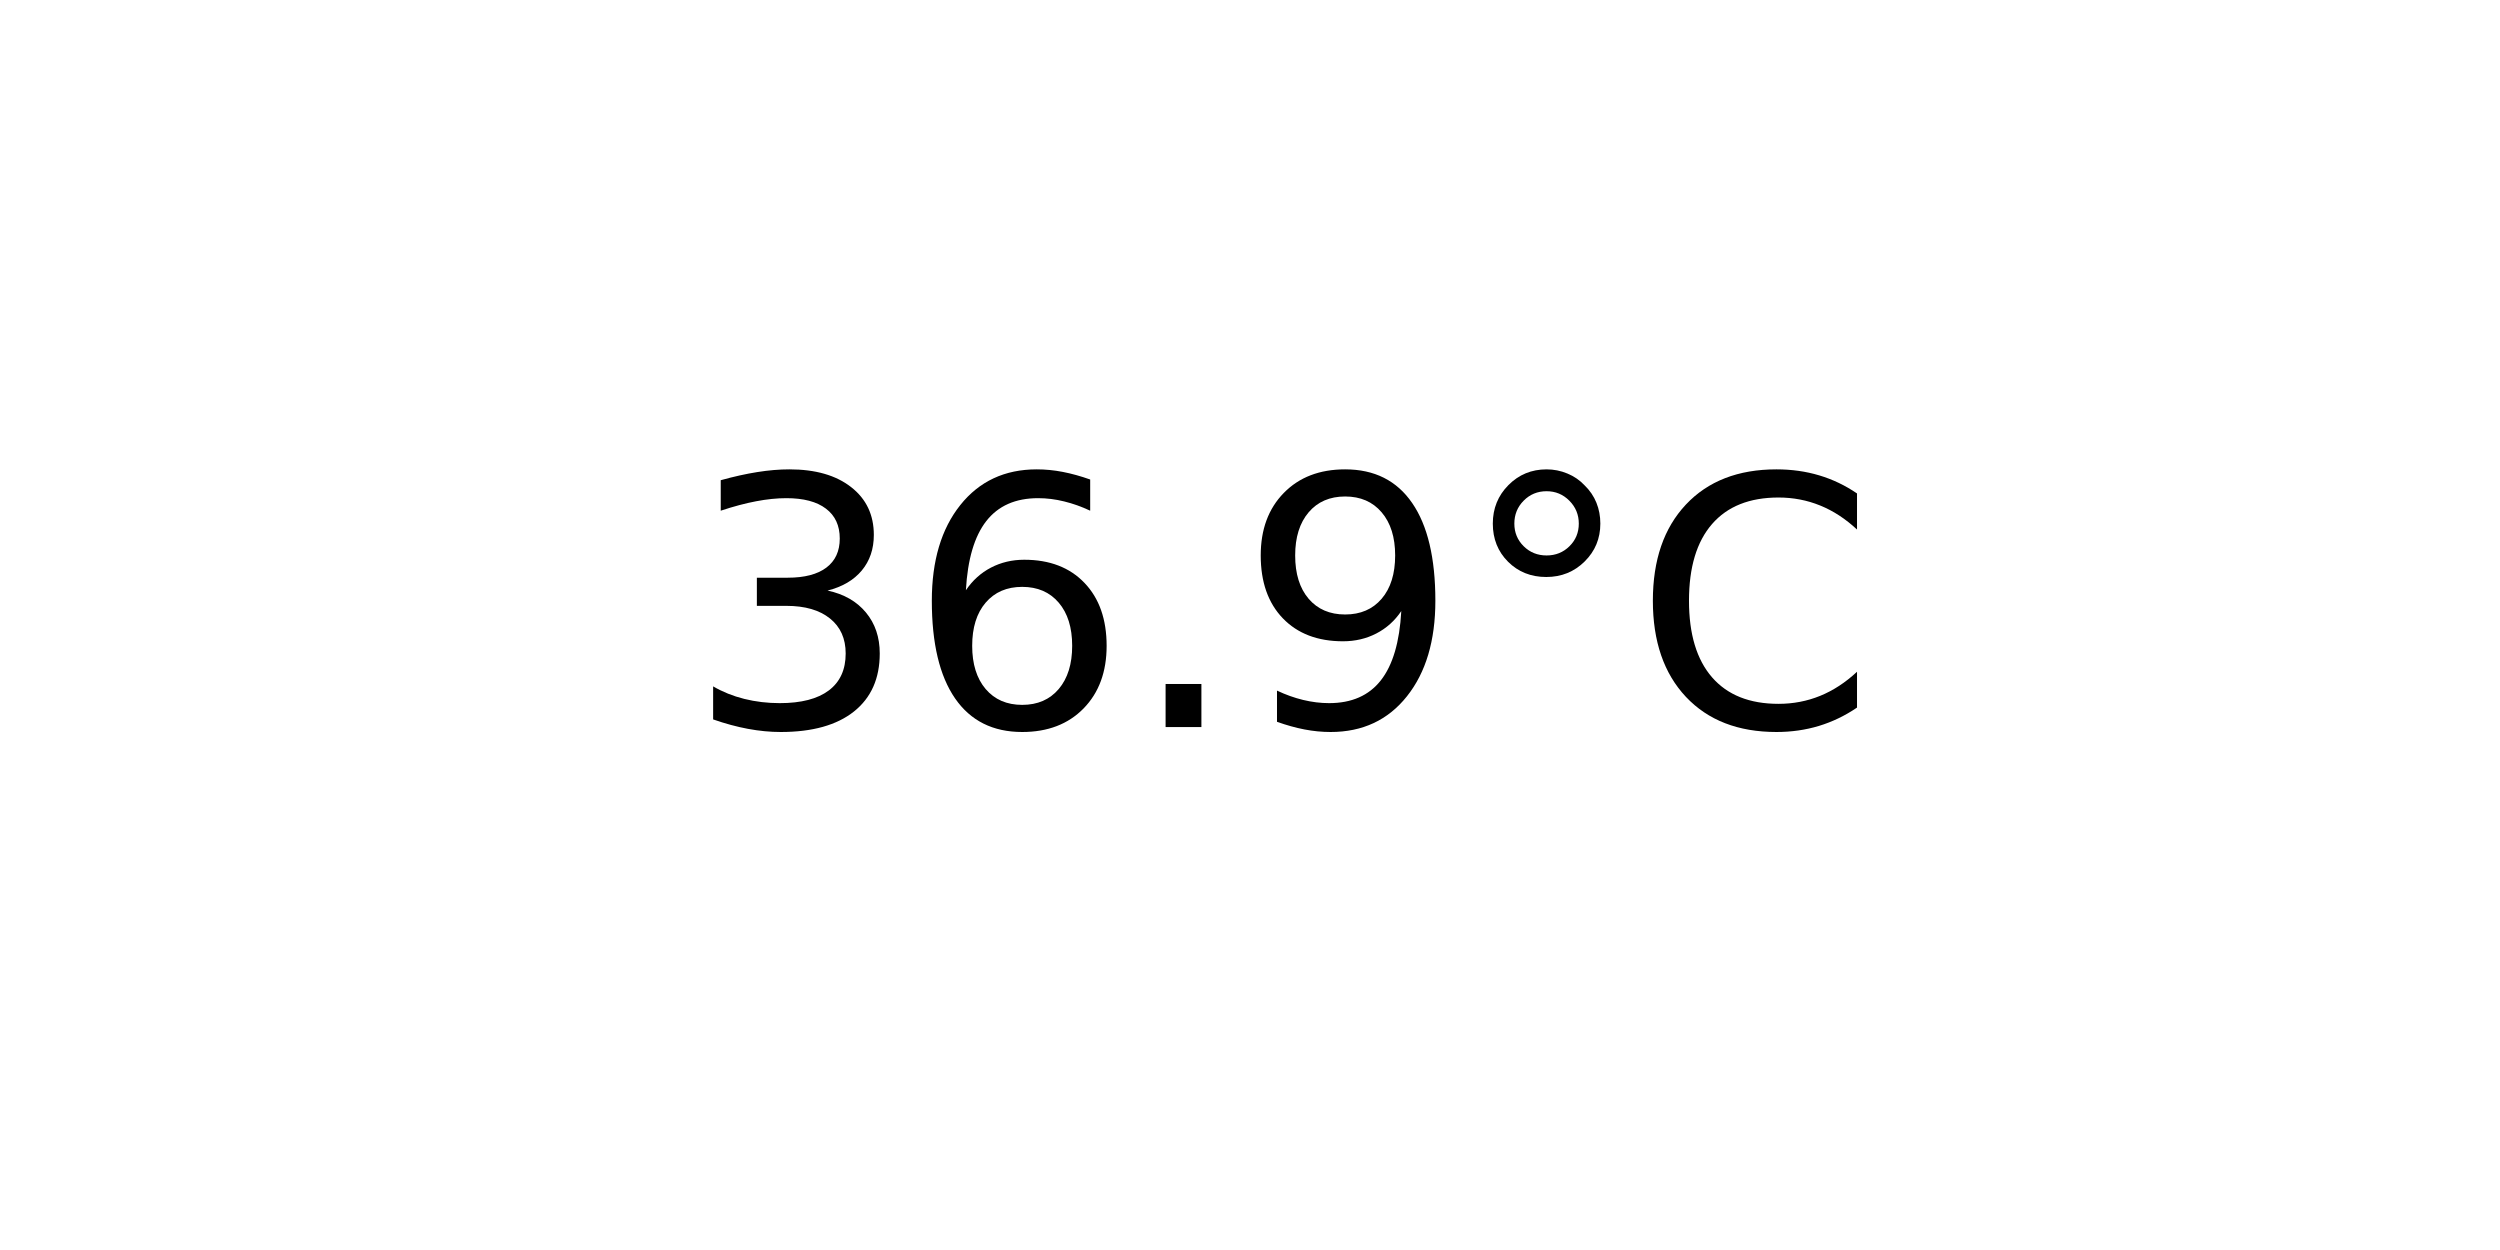
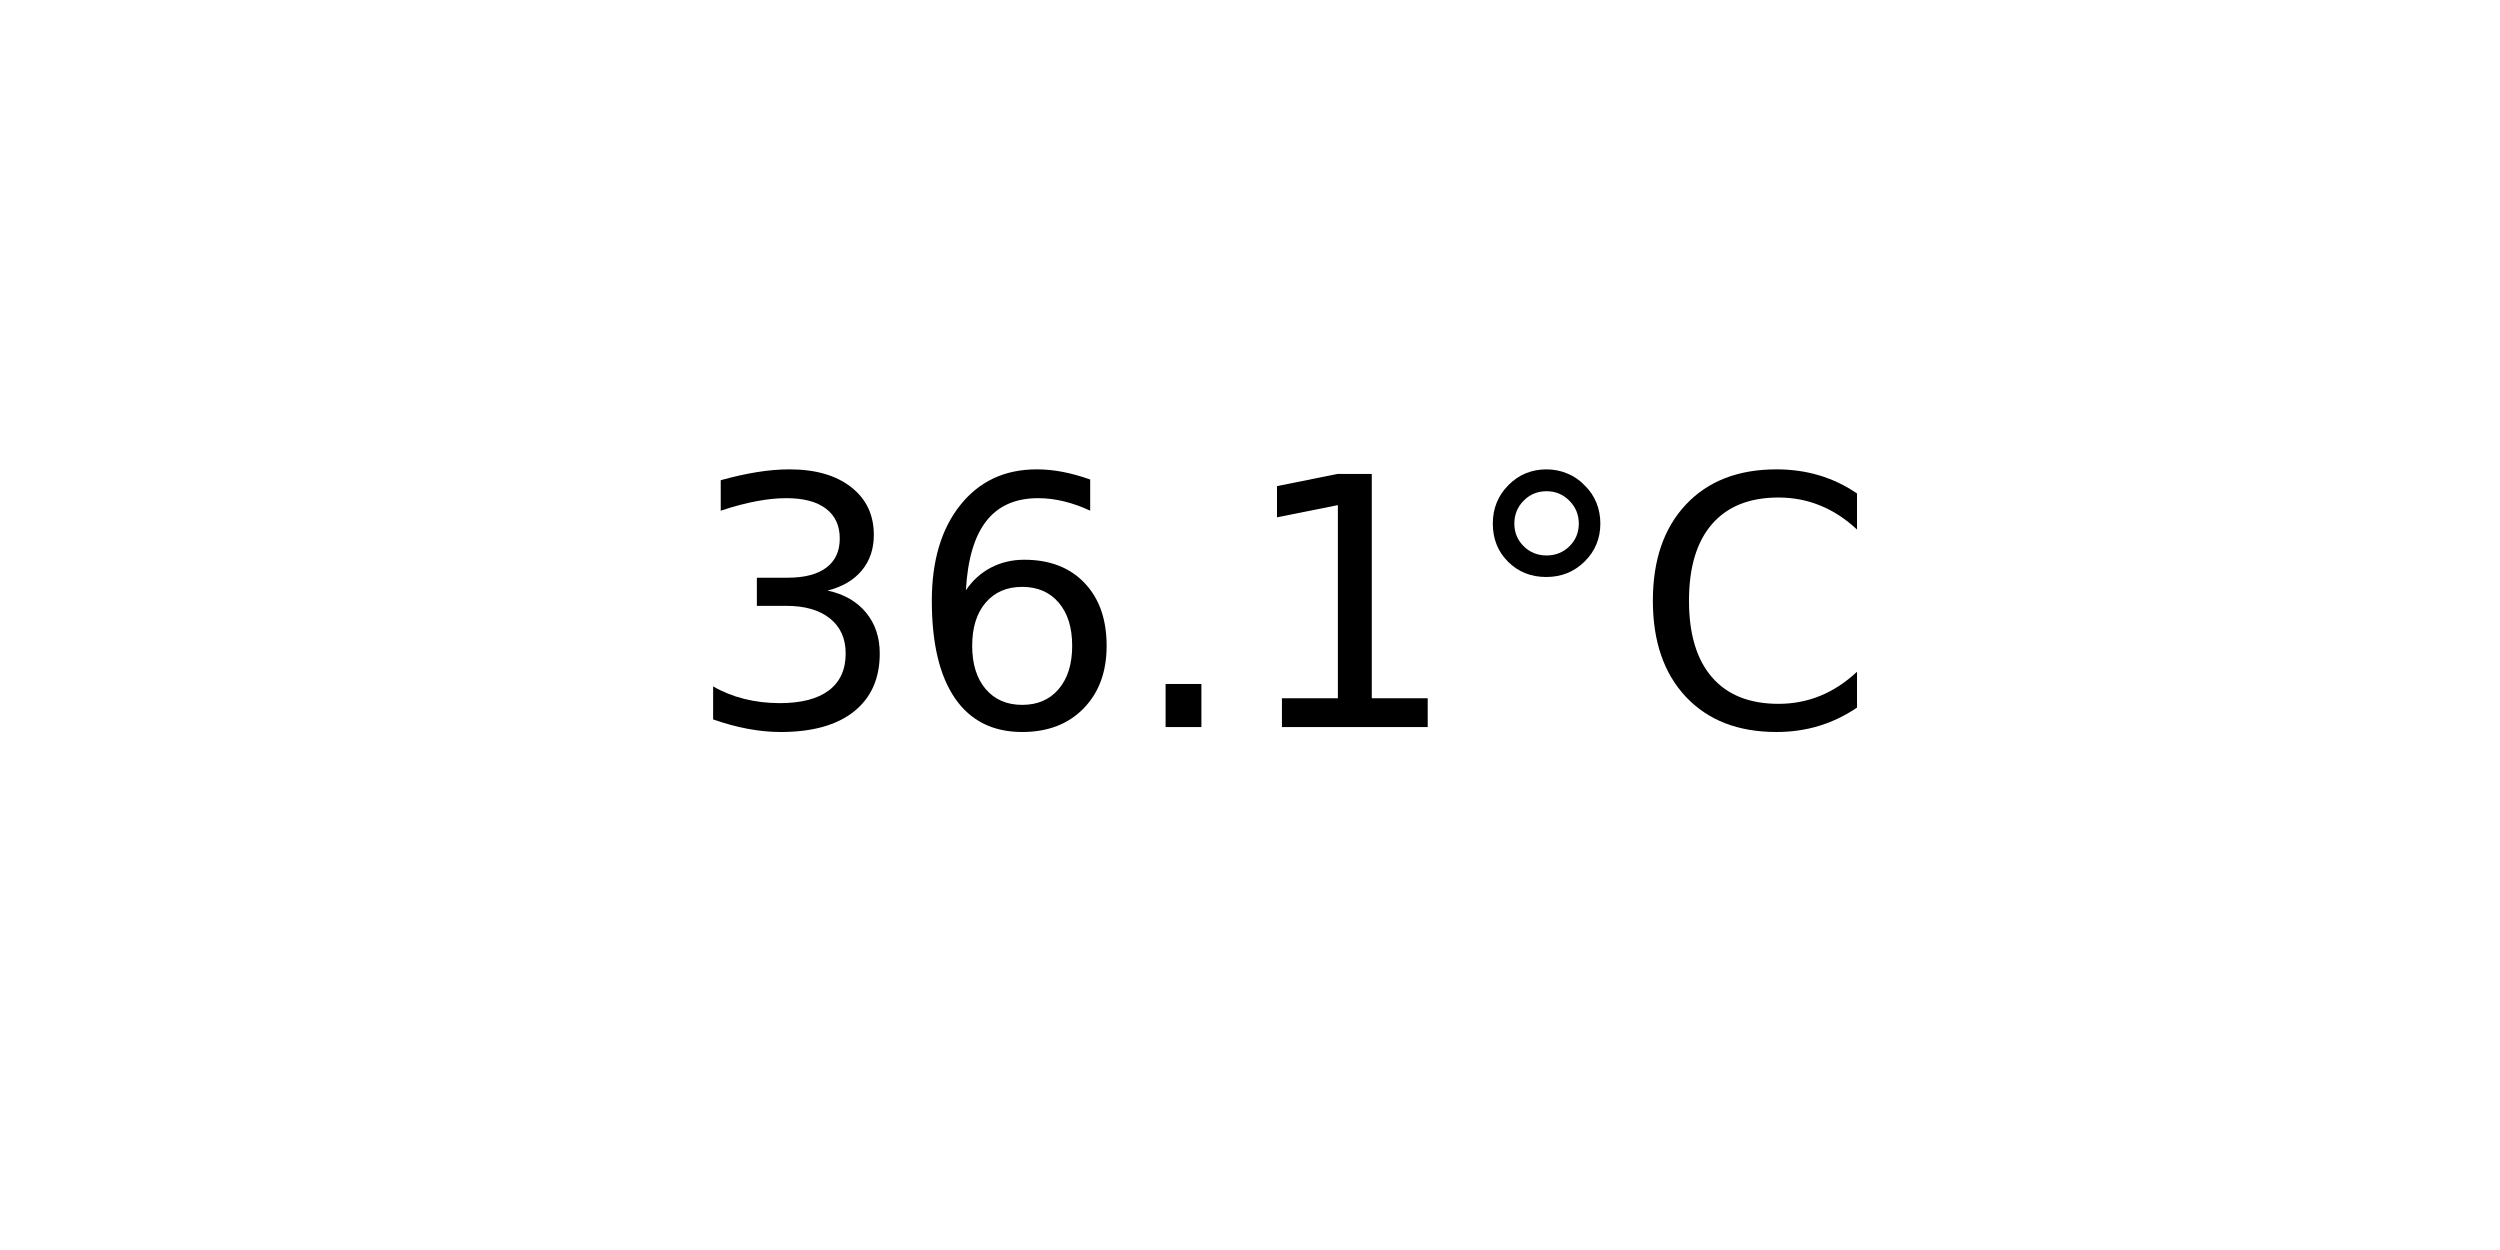
<svg xmlns="http://www.w3.org/2000/svg" xmlns:xlink="http://www.w3.org/1999/xlink" width="72pt" height="36pt" viewBox="0 0 72 36" version="1.1">
  <defs>
    <style type="text/css">*{stroke-linejoin: round; stroke-linecap: butt}</style>
  </defs>
  <g id="figure_1">
    <g id="axes_1">
      <g id="text_1">
        <g transform="translate(19.77578 20.93937) scale(0.1 -0.1)">
          <defs>
            <path id="DejaVuSans-33" d="M 2597 2516  Q 3050 2419 3304 2112  Q 3559 1806 3559 1356  Q 3559 666 3084 287  Q 2609 -91 1734 -91  Q 1441 -91 1130 -33  Q 819 25 488 141  L 488 750  Q 750 597 1062 519  Q 1375 441 1716 441  Q 2309 441 2620 675  Q 2931 909 2931 1356  Q 2931 1769 2642 2001  Q 2353 2234 1838 2234  L 1294 2234  L 1294 2753  L 1863 2753  Q 2328 2753 2575 2939  Q 2822 3125 2822 3475  Q 2822 3834 2567 4026  Q 2313 4219 1838 4219  Q 1578 4219 1281 4162  Q 984 4106 628 3988  L 628 4550  Q 988 4650 1302 4700  Q 1616 4750 1894 4750  Q 2613 4750 3031 4423  Q 3450 4097 3450 3541  Q 3450 3153 3228 2886  Q 3006 2619 2597 2516  z " transform="scale(0.015625)" />
            <path id="DejaVuSans-36" d="M 2113 2584  Q 1688 2584 1439 2293  Q 1191 2003 1191 1497  Q 1191 994 1439 701  Q 1688 409 2113 409  Q 2538 409 2786 701  Q 3034 994 3034 1497  Q 3034 2003 2786 2293  Q 2538 2584 2113 2584  z M 3366 4563  L 3366 3988  Q 3128 4100 2886 4159  Q 2644 4219 2406 4219  Q 1781 4219 1451 3797  Q 1122 3375 1075 2522  Q 1259 2794 1537 2939  Q 1816 3084 2150 3084  Q 2853 3084 3261 2657  Q 3669 2231 3669 1497  Q 3669 778 3244 343  Q 2819 -91 2113 -91  Q 1303 -91 875 529  Q 447 1150 447 2328  Q 447 3434 972 4092  Q 1497 4750 2381 4750  Q 2619 4750 2861 4703  Q 3103 4656 3366 4563  z " transform="scale(0.015625)" />
            <path id="DejaVuSans-2e" d="M 684 794  L 1344 794  L 1344 0  L 684 0  L 684 794  z " transform="scale(0.015625)" />
-             <path id="DejaVuSans-39" d="M 703 97  L 703 672  Q 941 559 1184 500  Q 1428 441 1663 441  Q 2288 441 2617 861  Q 2947 1281 2994 2138  Q 2813 1869 2534 1725  Q 2256 1581 1919 1581  Q 1219 1581 811 2004  Q 403 2428 403 3163  Q 403 3881 828 4315  Q 1253 4750 1959 4750  Q 2769 4750 3195 4129  Q 3622 3509 3622 2328  Q 3622 1225 3098 567  Q 2575 -91 1691 -91  Q 1453 -91 1209 -44  Q 966 3 703 97  z M 1959 2075  Q 2384 2075 2632 2365  Q 2881 2656 2881 3163  Q 2881 3666 2632 3958  Q 2384 4250 1959 4250  Q 1534 4250 1286 3958  Q 1038 3666 1038 3163  Q 1038 2656 1286 2365  Q 1534 2075 1959 2075  z " transform="scale(0.015625)" />
+             <path id="DejaVuSans-31" d="M 794 531  L 1825 531  L 1825 4091  L 703 3866  L 703 4441  L 1819 4666  L 2450 4666  L 2450 531  L 3481 531  L 3481 0  L 794 0  L 794 531  z " transform="scale(0.015625)" />
            <path id="DejaVuSans-b0" d="M 1600 4347  Q 1350 4347 1178 4173  Q 1006 4000 1006 3750  Q 1006 3503 1178 3333  Q 1350 3163 1600 3163  Q 1850 3163 2022 3333  Q 2194 3503 2194 3750  Q 2194 3997 2020 4172  Q 1847 4347 1600 4347  z M 1600 4750  Q 1800 4750 1984 4673  Q 2169 4597 2303 4453  Q 2447 4313 2519 4134  Q 2591 3956 2591 3750  Q 2591 3338 2302 3052  Q 2013 2766 1594 2766  Q 1172 2766 890 3047  Q 609 3328 609 3750  Q 609 4169 896 4459  Q 1184 4750 1600 4750  z " transform="scale(0.015625)" />
            <path id="DejaVuSans-43" d="M 4122 4306  L 4122 3641  Q 3803 3938 3442 4084  Q 3081 4231 2675 4231  Q 1875 4231 1450 3742  Q 1025 3253 1025 2328  Q 1025 1406 1450 917  Q 1875 428 2675 428  Q 3081 428 3442 575  Q 3803 722 4122 1019  L 4122 359  Q 3791 134 3420 21  Q 3050 -91 2638 -91  Q 1578 -91 968 557  Q 359 1206 359 2328  Q 359 3453 968 4101  Q 1578 4750 2638 4750  Q 3056 4750 3426 4639  Q 3797 4528 4122 4306  z " transform="scale(0.015625)" />
          </defs>
          <use xlink:href="#DejaVuSans-33" />
          <use xlink:href="#DejaVuSans-36" x="63.623" />
          <use xlink:href="#DejaVuSans-2e" x="127.246" />
-           <use xlink:href="#DejaVuSans-39" x="159.033" />
+           <use xlink:href="#DejaVuSans-31" x="159.033" />
          <use xlink:href="#DejaVuSans-b0" x="222.656" />
          <use xlink:href="#DejaVuSans-43" x="272.656" />
        </g>
      </g>
    </g>
  </g>
</svg>
